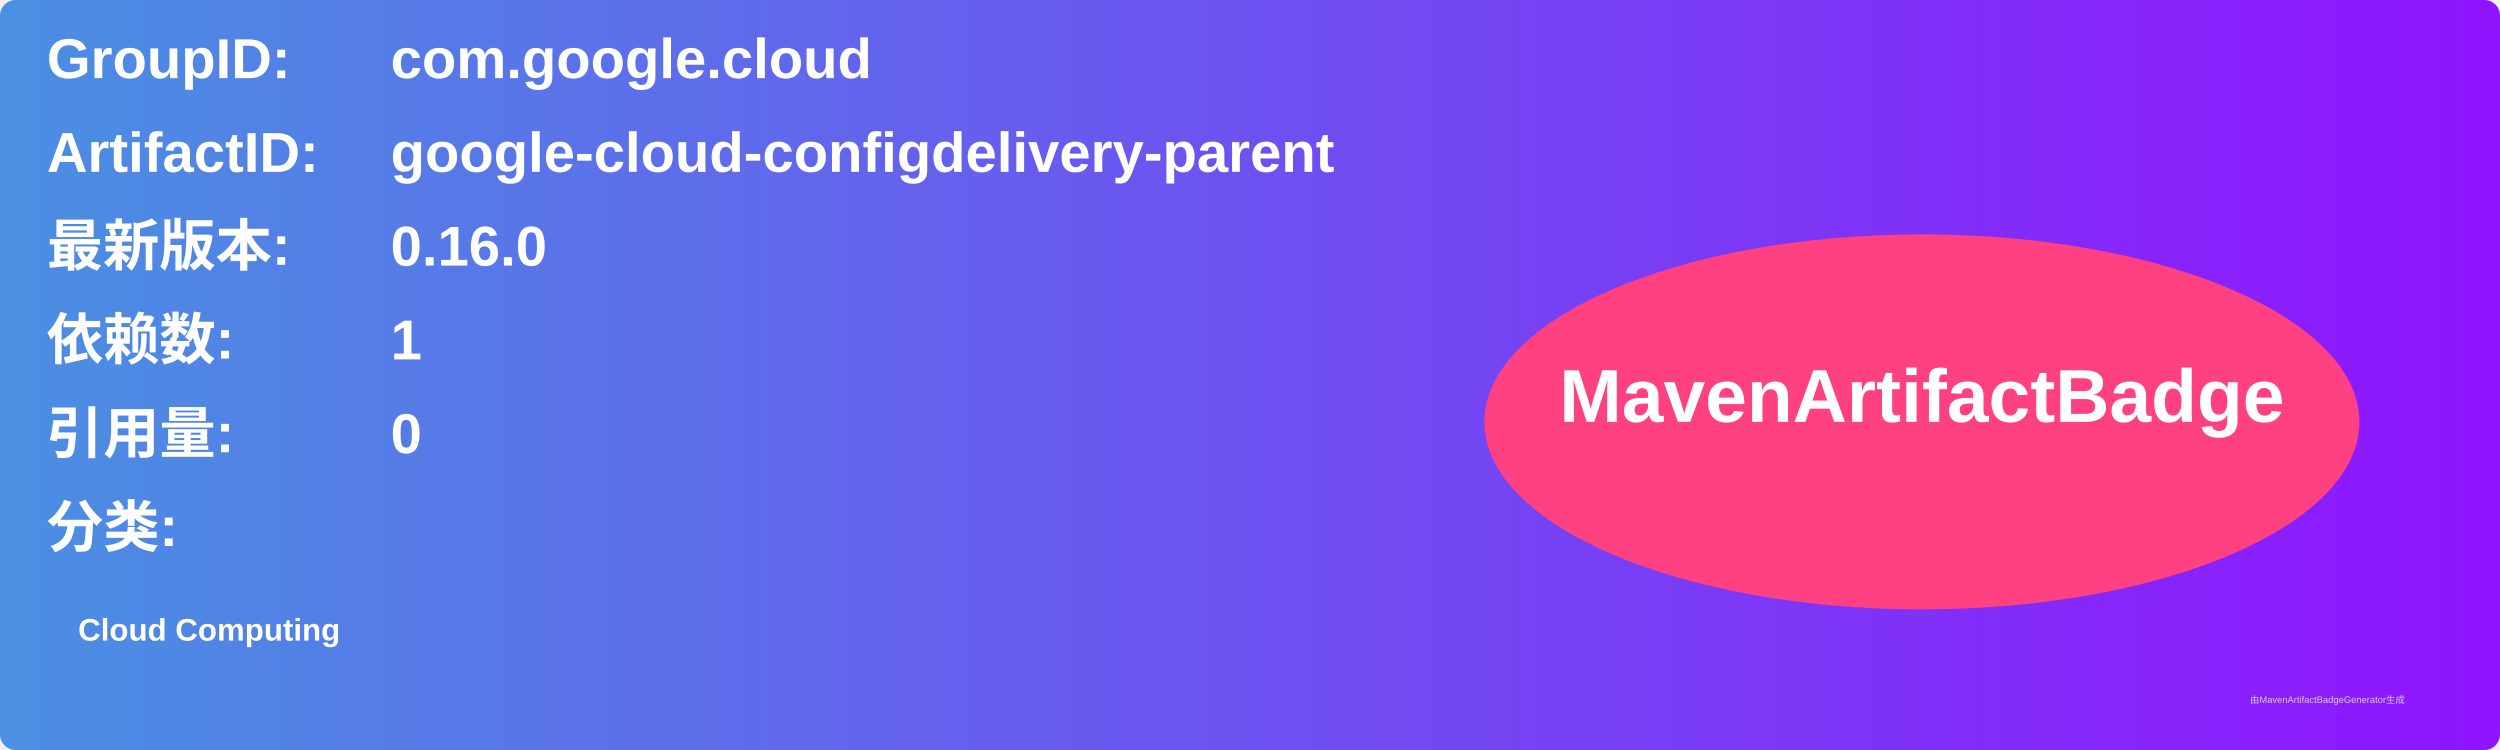
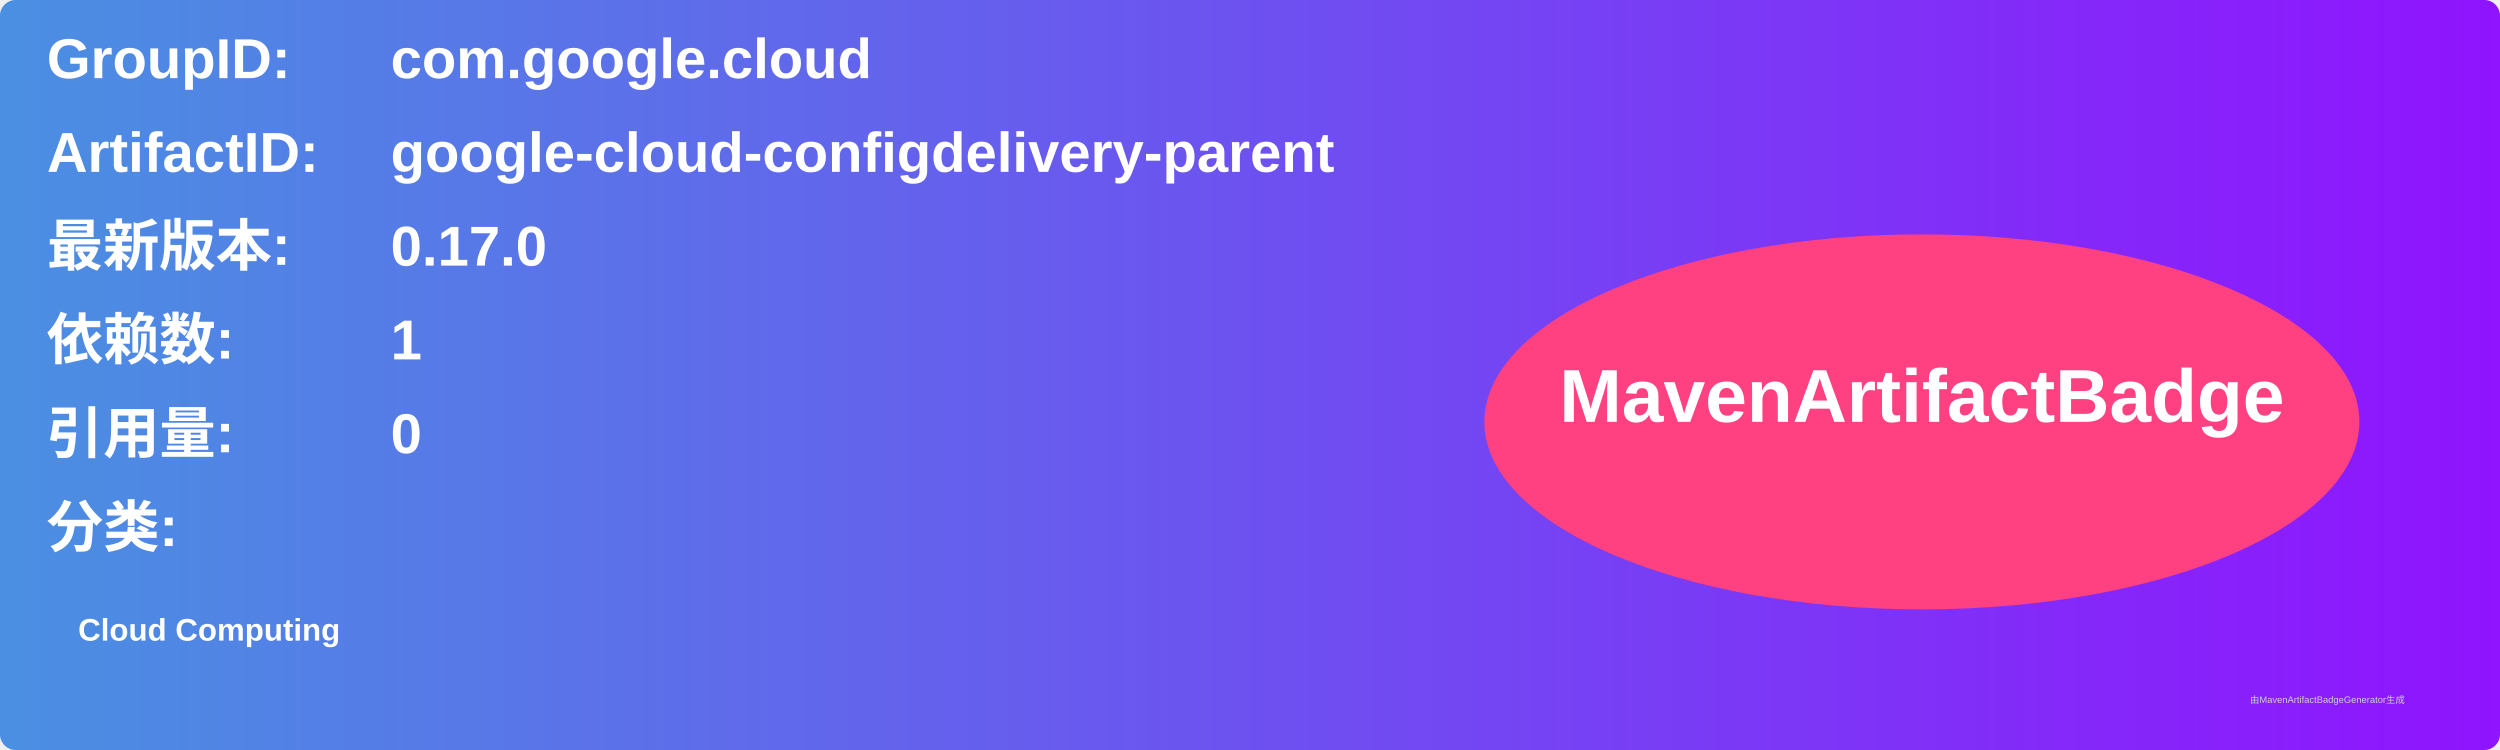
<svg xmlns="http://www.w3.org/2000/svg" width="800" height="240" viewBox="0 0 800 240">
  <linearGradient id="grad" x1="0%" y1="0%" x2="100%" y2="0%">
    <stop offset="0%" stop-color="#4a90e2" />
    <stop offset="100%" stop-color="#9013fe" />
  </linearGradient>
  <rect width="100%" height="100%" rx="5" ry="5" fill="url(#grad)" />
  <g transform="translate(15, 15)">
    <text x="0" y="10" font-family="Arial" font-size="18" fill="white" font-weight="bold" width="260">GroupID:</text>
    <text x="110" y="10" font-family="Arial" font-size="18" fill="white" font-weight="bold" width="460">com.google.cloud</text>
    <text x="0" y="40" font-family="Arial" font-size="18" fill="white" font-weight="bold" width="260">ArtifactID:</text>
    <text x="110" y="40" font-family="Arial" font-size="18" fill="white" font-weight="bold" width="460">google-cloud-configdelivery-parent</text>
    <text x="0" y="70" font-family="Arial" font-size="18" fill="white" font-weight="bold">最新版本:</text>
    <text x="110" y="70" font-family="Arial" font-size="18" fill="white" font-weight="bold">
-       <tspan font-weight="bold">0.16.0</tspan>
+       <tspan font-weight="bold">0.17.0</tspan>
    </text>
    <text x="0" y="100" font-family="Arial" font-size="18" fill="white" font-weight="bold">依赖数: </text>
    <text x="110" y="100" font-family="Arial" font-size="18" fill="white">
      <tspan font-weight="bold">1</tspan>
    </text>
    <text x="0" y="130" font-family="Arial" font-size="18" fill="white" font-weight="bold">引用量: </text>
    <text x="110" y="130" font-family="Arial" font-size="18" fill="white">
      <tspan font-weight="bold">0</tspan>
    </text>
    <text x="0" y="160" font-family="Arial" font-size="18" fill="white" font-weight="bold">分类:</text>
    <text x="10" y="190" font-family="Arial" font-size="10" fill="white">
      <tspan font-weight="bold">Cloud Computing</tspan>
    </text>
    <ellipse cx="600" cy="120" rx="140" ry="60" fill="#ff4081" />
    <text x="600" y="120" text-anchor="middle" font-family="Arial" font-size="24" fill="white" font-weight="bold">MavenArtifactBadge</text>
  </g>
  <text x="720" y="225" font-family="Arial" font-size="3" fill="#d0d0d0">由MavenArtifactBadgeGenerator生成</text>
</svg>
